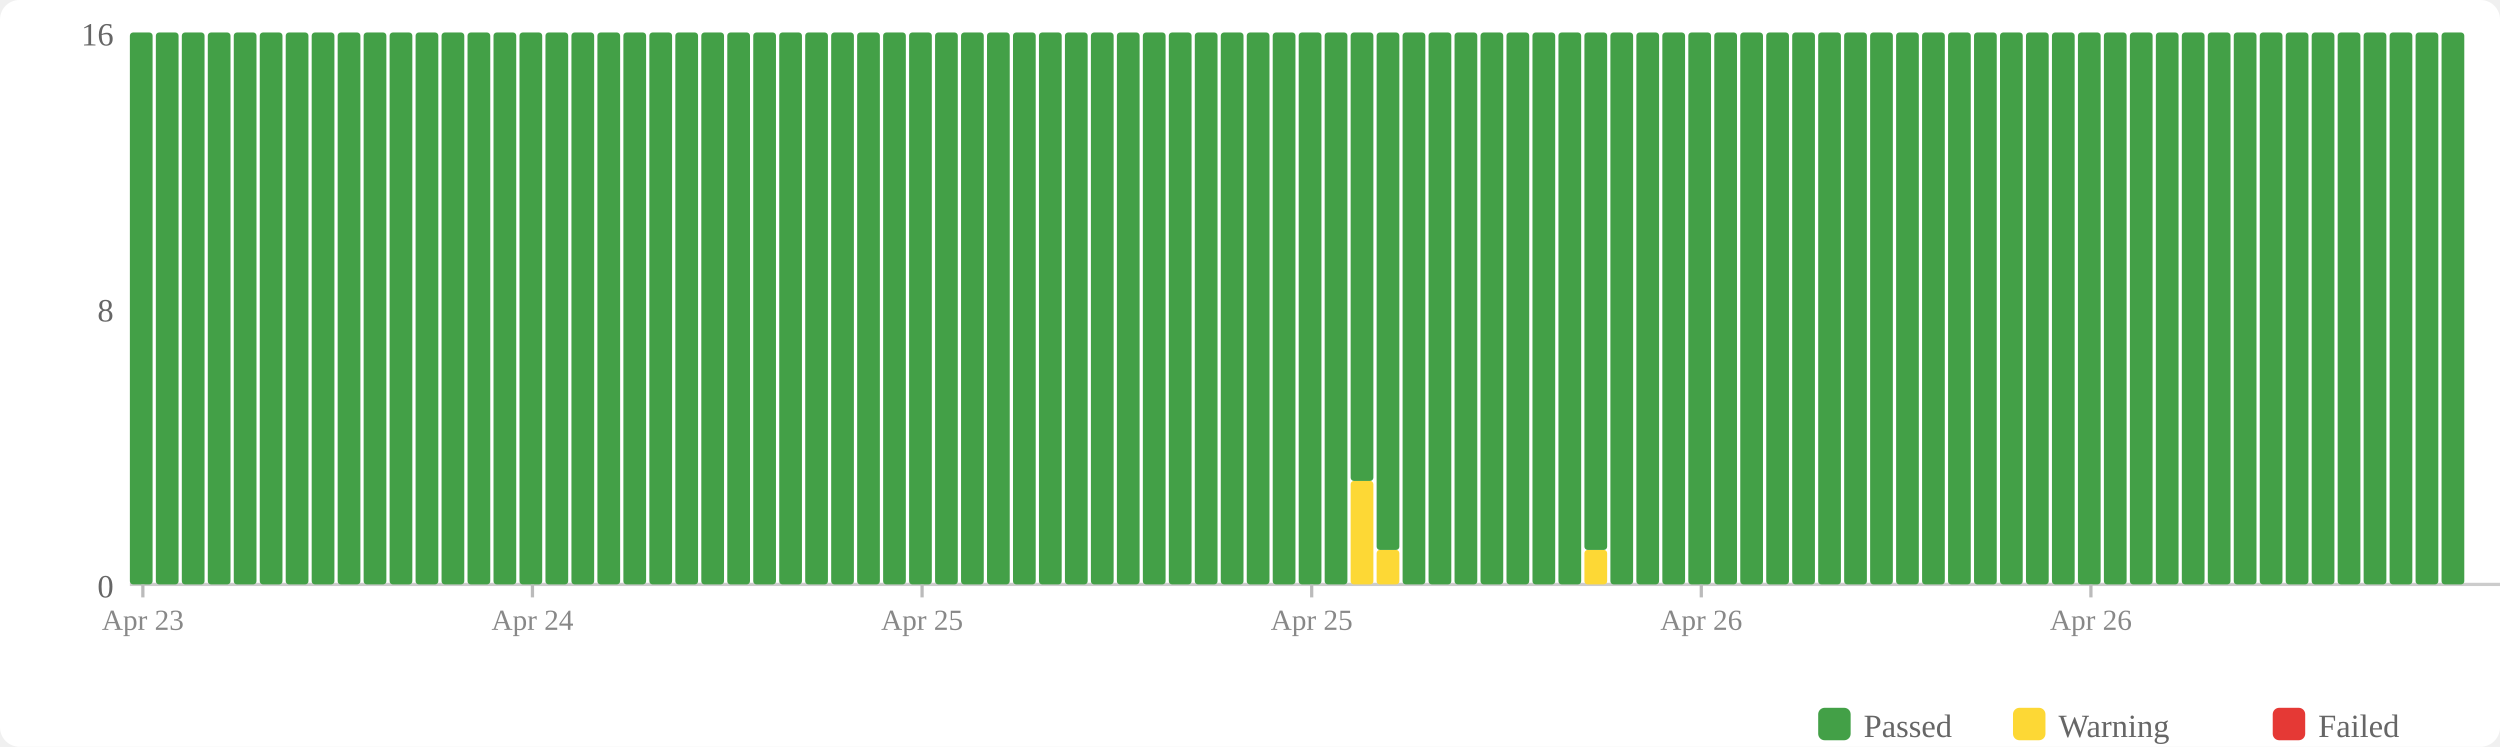
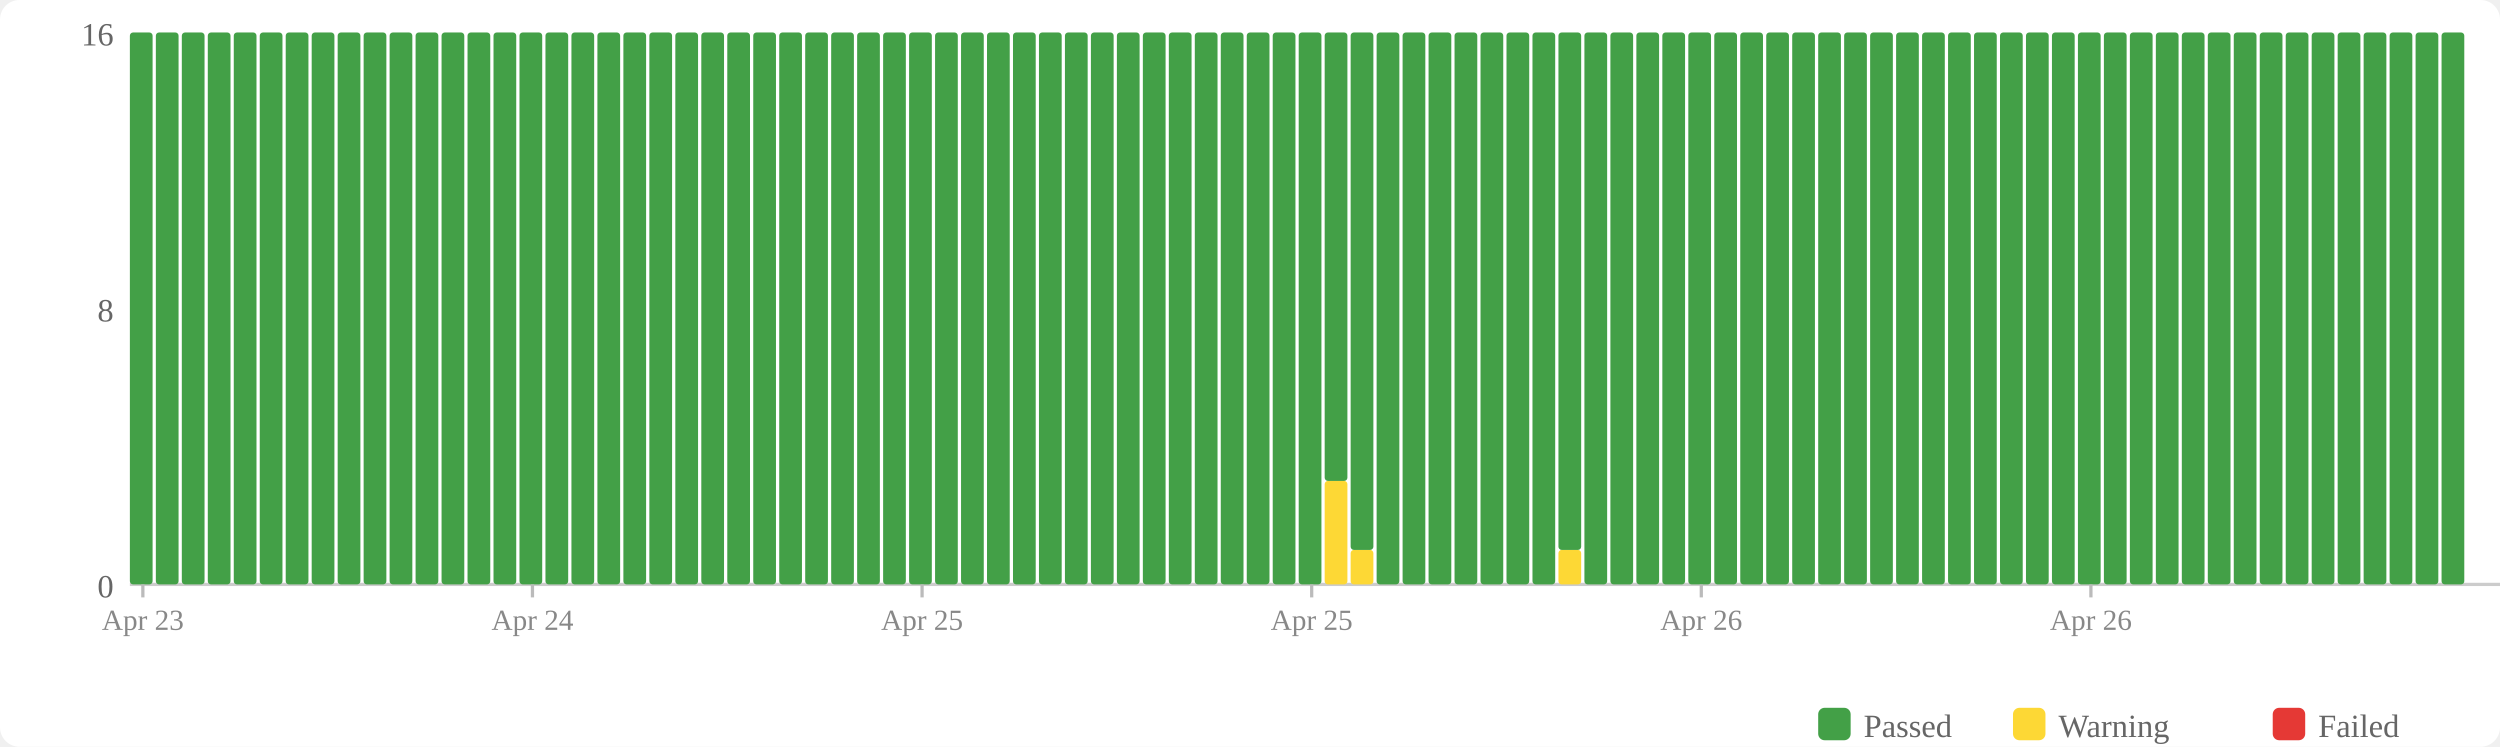
<svg xmlns="http://www.w3.org/2000/svg" width="770" height="230" viewBox="0 0 770 230">
  <rect width="770" height="230" fill="#fff" rx="6" />
  <rect x="560" y="218" width="10" height="10" fill="#43a047" rx="2" />
  <text x="574" y="227" font-size="10" fill="#666">Passed</text>
  <rect x="620" y="218" width="10" height="10" fill="#fdd835" rx="2" />
  <text x="634" y="227" font-size="10" fill="#666">Warning</text>
  <rect x="700" y="218" width="10" height="10" fill="#e53935" rx="2" />
  <text x="714" y="227" font-size="10" fill="#666">Failed</text>
  <text x="35" y="184" text-anchor="end" font-size="10" fill="#666">0</text>
  <text x="35" y="99" text-anchor="end" font-size="10" fill="#666">8</text>
  <text x="35" y="14" text-anchor="end" font-size="10" fill="#666">16</text>
  <line x1="40" y1="180" x2="770" y2="180" stroke="#ccc" stroke-width="1" />
  <rect x="40" y="10" width="7" height="170" fill="#43a047" rx="1" />
  <rect x="48" y="10" width="7" height="170" fill="#43a047" rx="1" />
  <rect x="56" y="10" width="7" height="170" fill="#43a047" rx="1" />
  <rect x="64" y="10" width="7" height="170" fill="#43a047" rx="1" />
  <rect x="72" y="10" width="7" height="170" fill="#43a047" rx="1" />
  <rect x="80" y="10" width="7" height="170" fill="#43a047" rx="1" />
  <rect x="88" y="10" width="7" height="170" fill="#43a047" rx="1" />
  <rect x="96" y="10" width="7" height="170" fill="#43a047" rx="1" />
  <rect x="104" y="10" width="7" height="170" fill="#43a047" rx="1" />
  <rect x="112" y="10" width="7" height="170" fill="#43a047" rx="1" />
  <rect x="120" y="10" width="7" height="170" fill="#43a047" rx="1" />
  <rect x="128" y="10" width="7" height="170" fill="#43a047" rx="1" />
  <rect x="136" y="10" width="7" height="170" fill="#43a047" rx="1" />
  <rect x="144" y="10" width="7" height="170" fill="#43a047" rx="1" />
  <rect x="152" y="10" width="7" height="170" fill="#43a047" rx="1" />
  <rect x="160" y="10" width="7" height="170" fill="#43a047" rx="1" />
  <rect x="168" y="10" width="7" height="170" fill="#43a047" rx="1" />
  <rect x="176" y="10" width="7" height="170" fill="#43a047" rx="1" />
  <rect x="184" y="10" width="7" height="170" fill="#43a047" rx="1" />
  <rect x="192" y="10" width="7" height="170" fill="#43a047" rx="1" />
  <rect x="200" y="10" width="7" height="170" fill="#43a047" rx="1" />
  <rect x="208" y="10" width="7" height="170" fill="#43a047" rx="1" />
  <rect x="216" y="10" width="7" height="170" fill="#43a047" rx="1" />
  <rect x="224" y="10" width="7" height="170" fill="#43a047" rx="1" />
  <rect x="232" y="10" width="7" height="170" fill="#43a047" rx="1" />
  <rect x="240" y="10" width="7" height="170" fill="#43a047" rx="1" />
  <rect x="248" y="10" width="7" height="170" fill="#43a047" rx="1" />
  <rect x="256" y="10" width="7" height="170" fill="#43a047" rx="1" />
  <rect x="264" y="10" width="7" height="170" fill="#43a047" rx="1" />
  <rect x="272" y="10" width="7" height="170" fill="#43a047" rx="1" />
  <rect x="280" y="10" width="7" height="170" fill="#43a047" rx="1" />
  <rect x="288" y="10" width="7" height="170" fill="#43a047" rx="1" />
  <rect x="296" y="10" width="7" height="170" fill="#43a047" rx="1" />
  <rect x="304" y="10" width="7" height="170" fill="#43a047" rx="1" />
  <rect x="312" y="10" width="7" height="170" fill="#43a047" rx="1" />
  <rect x="320" y="10" width="7" height="170" fill="#43a047" rx="1" />
  <rect x="328" y="10" width="7" height="170" fill="#43a047" rx="1" />
  <rect x="336" y="10" width="7" height="170" fill="#43a047" rx="1" />
  <rect x="344" y="10" width="7" height="170" fill="#43a047" rx="1" />
  <rect x="352" y="10" width="7" height="170" fill="#43a047" rx="1" />
  <rect x="360" y="10" width="7" height="170" fill="#43a047" rx="1" />
  <rect x="368" y="10" width="7" height="170" fill="#43a047" rx="1" />
  <rect x="376" y="10" width="7" height="170" fill="#43a047" rx="1" />
  <rect x="384" y="10" width="7" height="170" fill="#43a047" rx="1" />
  <rect x="392" y="10" width="7" height="170" fill="#43a047" rx="1" />
  <rect x="400" y="10" width="7" height="170" fill="#43a047" rx="1" />
-   <rect x="408" y="10" width="7" height="170" fill="#43a047" rx="1" />
-   <rect x="416" y="148.125" width="7" height="31.875" fill="#fdd835" rx="1" />
-   <rect x="416" y="10" width="7" height="138.125" fill="#43a047" rx="1" />
-   <rect x="424" y="169.375" width="7" height="10.625" fill="#fdd835" rx="1" />
-   <rect x="424" y="10" width="7" height="159.375" fill="#43a047" rx="1" />
+   <rect x="408" y="148.125" width="7" height="31.875" fill="#fdd835" rx="1" />
+   <rect x="408" y="10" width="7" height="138.125" fill="#43a047" rx="1" />
+   <rect x="416" y="169.375" width="7" height="10.625" fill="#fdd835" rx="1" />
+   <rect x="416" y="10" width="7" height="159.375" fill="#43a047" rx="1" />
+   <rect x="424" y="10" width="7" height="170" fill="#43a047" rx="1" />
  <rect x="432" y="10" width="7" height="170" fill="#43a047" rx="1" />
  <rect x="440" y="10" width="7" height="170" fill="#43a047" rx="1" />
  <rect x="448" y="10" width="7" height="170" fill="#43a047" rx="1" />
  <rect x="456" y="10" width="7" height="170" fill="#43a047" rx="1" />
  <rect x="464" y="10" width="7" height="170" fill="#43a047" rx="1" />
  <rect x="472" y="10" width="7" height="170" fill="#43a047" rx="1" />
-   <rect x="480" y="10" width="7" height="170" fill="#43a047" rx="1" />
-   <rect x="488" y="169.375" width="7" height="10.625" fill="#fdd835" rx="1" />
-   <rect x="488" y="10" width="7" height="159.375" fill="#43a047" rx="1" />
+   <rect x="480" y="169.375" width="7" height="10.625" fill="#fdd835" rx="1" />
+   <rect x="480" y="10" width="7" height="159.375" fill="#43a047" rx="1" />
+   <rect x="488" y="10" width="7" height="170" fill="#43a047" rx="1" />
  <rect x="496" y="10" width="7" height="170" fill="#43a047" rx="1" />
  <rect x="504" y="10" width="7" height="170" fill="#43a047" rx="1" />
  <rect x="512" y="10" width="7" height="170" fill="#43a047" rx="1" />
  <rect x="520" y="10" width="7" height="170" fill="#43a047" rx="1" />
  <rect x="528" y="10" width="7" height="170" fill="#43a047" rx="1" />
  <rect x="536" y="10" width="7" height="170" fill="#43a047" rx="1" />
  <rect x="544" y="10" width="7" height="170" fill="#43a047" rx="1" />
  <rect x="552" y="10" width="7" height="170" fill="#43a047" rx="1" />
  <rect x="560" y="10" width="7" height="170" fill="#43a047" rx="1" />
  <rect x="568" y="10" width="7" height="170" fill="#43a047" rx="1" />
  <rect x="576" y="10" width="7" height="170" fill="#43a047" rx="1" />
  <rect x="584" y="10" width="7" height="170" fill="#43a047" rx="1" />
  <rect x="592" y="10" width="7" height="170" fill="#43a047" rx="1" />
  <rect x="600" y="10" width="7" height="170" fill="#43a047" rx="1" />
  <rect x="608" y="10" width="7" height="170" fill="#43a047" rx="1" />
  <rect x="616" y="10" width="7" height="170" fill="#43a047" rx="1" />
  <rect x="624" y="10" width="7" height="170" fill="#43a047" rx="1" />
  <rect x="632" y="10" width="7" height="170" fill="#43a047" rx="1" />
  <rect x="640" y="10" width="7" height="170" fill="#43a047" rx="1" />
  <rect x="648" y="10" width="7" height="170" fill="#43a047" rx="1" />
  <rect x="656" y="10" width="7" height="170" fill="#43a047" rx="1" />
  <rect x="664" y="10" width="7" height="170" fill="#43a047" rx="1" />
  <rect x="672" y="10" width="7" height="170" fill="#43a047" rx="1" />
  <rect x="680" y="10" width="7" height="170" fill="#43a047" rx="1" />
  <rect x="688" y="10" width="7" height="170" fill="#43a047" rx="1" />
  <rect x="696" y="10" width="7" height="170" fill="#43a047" rx="1" />
  <rect x="704" y="10" width="7" height="170" fill="#43a047" rx="1" />
  <rect x="712" y="10" width="7" height="170" fill="#43a047" rx="1" />
  <rect x="720" y="10" width="7" height="170" fill="#43a047" rx="1" />
  <rect x="728" y="10" width="7" height="170" fill="#43a047" rx="1" />
  <rect x="736" y="10" width="7" height="170" fill="#43a047" rx="1" />
  <rect x="744" y="10" width="7" height="170" fill="#43a047" rx="1" />
  <rect x="752" y="10" width="7" height="170" fill="#43a047" rx="1" />
  <line x1="44.0" y1="180" x2="44.0" y2="184" stroke="#bbb" stroke-width="1" />
  <text x="44.0" y="194" text-anchor="middle" font-size="9" fill="#888">Apr 23</text>
  <line x1="164.0" y1="180" x2="164.0" y2="184" stroke="#bbb" stroke-width="1" />
  <text x="164.0" y="194" text-anchor="middle" font-size="9" fill="#888">Apr 24</text>
  <line x1="284.0" y1="180" x2="284.0" y2="184" stroke="#bbb" stroke-width="1" />
  <text x="284.0" y="194" text-anchor="middle" font-size="9" fill="#888">Apr 25</text>
  <line x1="404.0" y1="180" x2="404.0" y2="184" stroke="#bbb" stroke-width="1" />
  <text x="404.0" y="194" text-anchor="middle" font-size="9" fill="#888">Apr 25</text>
  <line x1="524.0" y1="180" x2="524.0" y2="184" stroke="#bbb" stroke-width="1" />
  <text x="524.0" y="194" text-anchor="middle" font-size="9" fill="#888">Apr 26</text>
  <line x1="644.0" y1="180" x2="644.0" y2="184" stroke="#bbb" stroke-width="1" />
  <text x="644.0" y="194" text-anchor="middle" font-size="9" fill="#888">Apr 26</text>
</svg>
